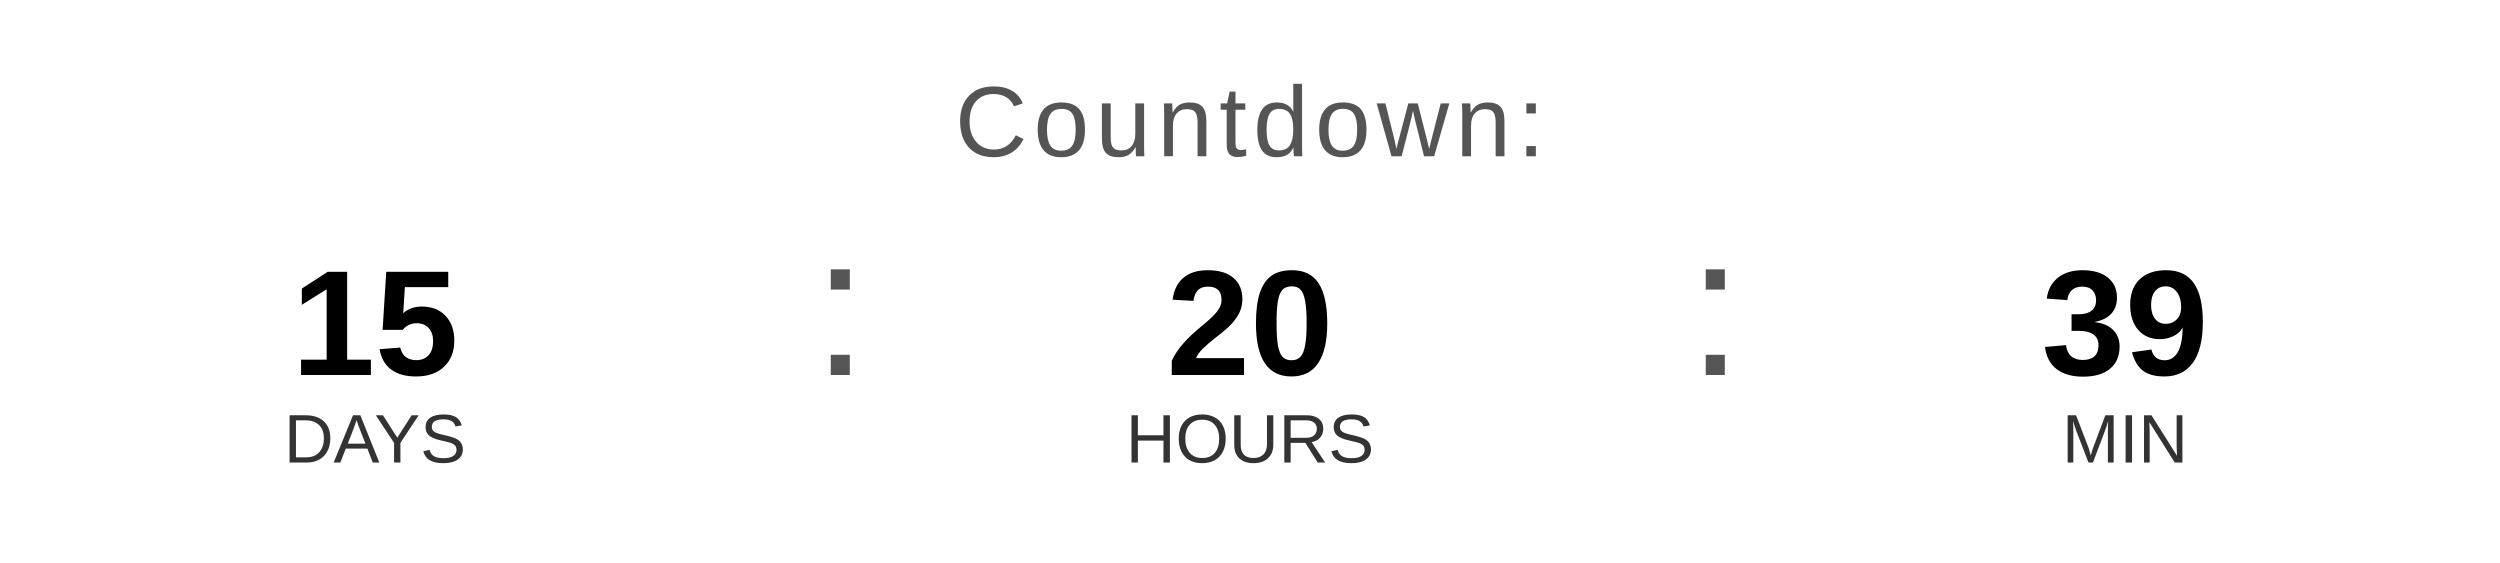
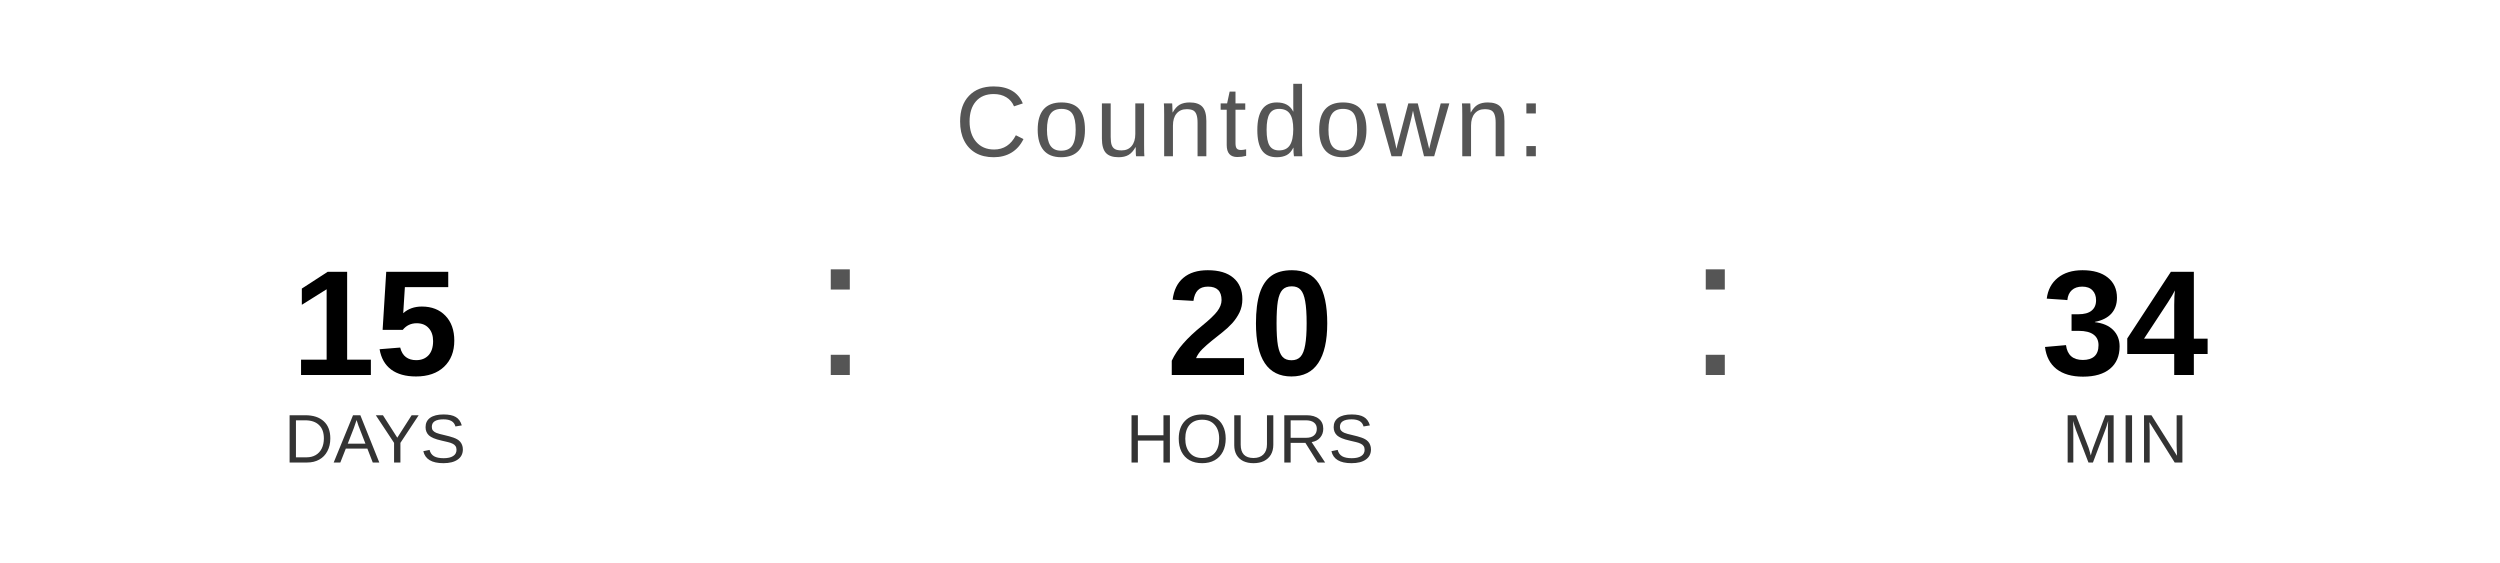
<svg xmlns="http://www.w3.org/2000/svg" width="400" height="90" viewBox="0 0 400 90">
  <text x="200" y="25" font-family="Arial, Helvetica, sans-serif" font-size="16" fill="#555555" text-anchor="middle" letter-spacing="1">
    Countdown:
  </text>
  <text x="60" y="60" font-family="Arial, Helvetica, sans-serif" font-size="24" font-weight="bold" fill="#000000" text-anchor="middle">15</text>
  <text x="60" y="74" font-family="Arial, Helvetica, sans-serif" font-size="11" fill="#333333" text-anchor="middle">DAYS</text>
  <text x="130" y="60" font-family="Arial, sans-serif" font-size="32" fill="#555555">:</text>
  <text x="200" y="60" font-family="Arial, Helvetica, sans-serif" font-size="24" font-weight="bold" fill="#000000" text-anchor="middle">20</text>
  <text x="200" y="74" font-family="Arial, Helvetica, sans-serif" font-size="11" fill="#333333" text-anchor="middle">HOURS</text>
  <text x="270" y="60" font-family="Arial, sans-serif" font-size="32" fill="#555555">:</text>
-   <text x="340" y="60" font-family="Arial, Helvetica, sans-serif" font-size="24" font-weight="bold" fill="#000000" text-anchor="middle">39</text>
+   <text x="340" y="60" font-family="Arial, Helvetica, sans-serif" font-size="24" font-weight="bold" fill="#000000" text-anchor="middle">34</text>
  <text x="340" y="74" font-family="Arial, Helvetica, sans-serif" font-size="11" fill="#333333" text-anchor="middle">MIN</text>
</svg>
